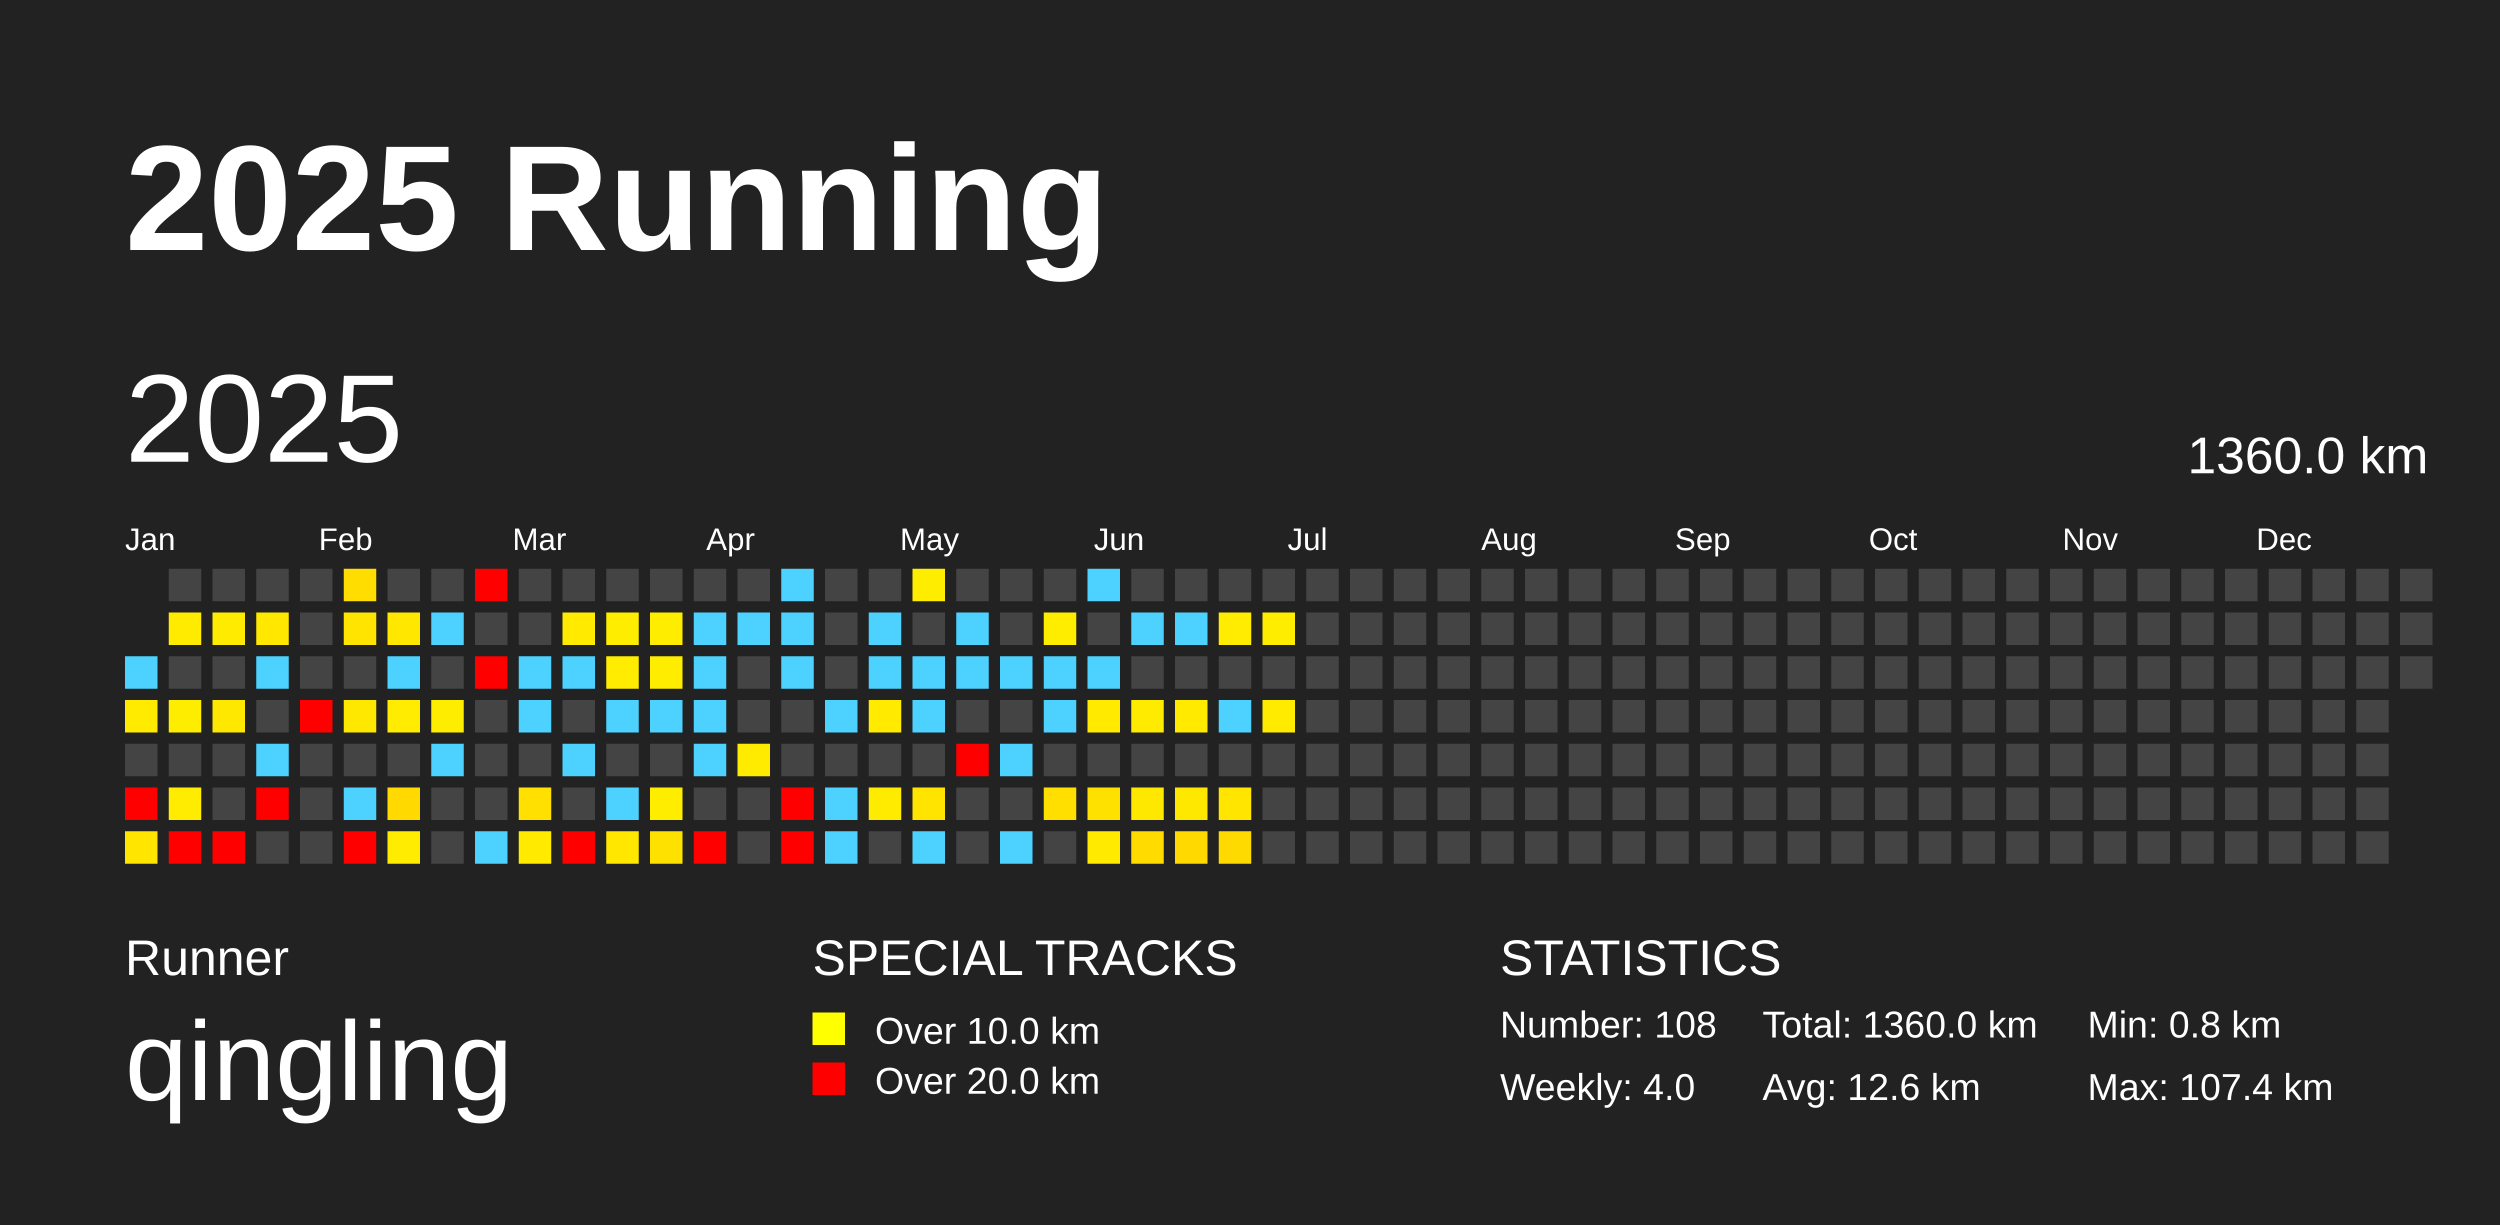
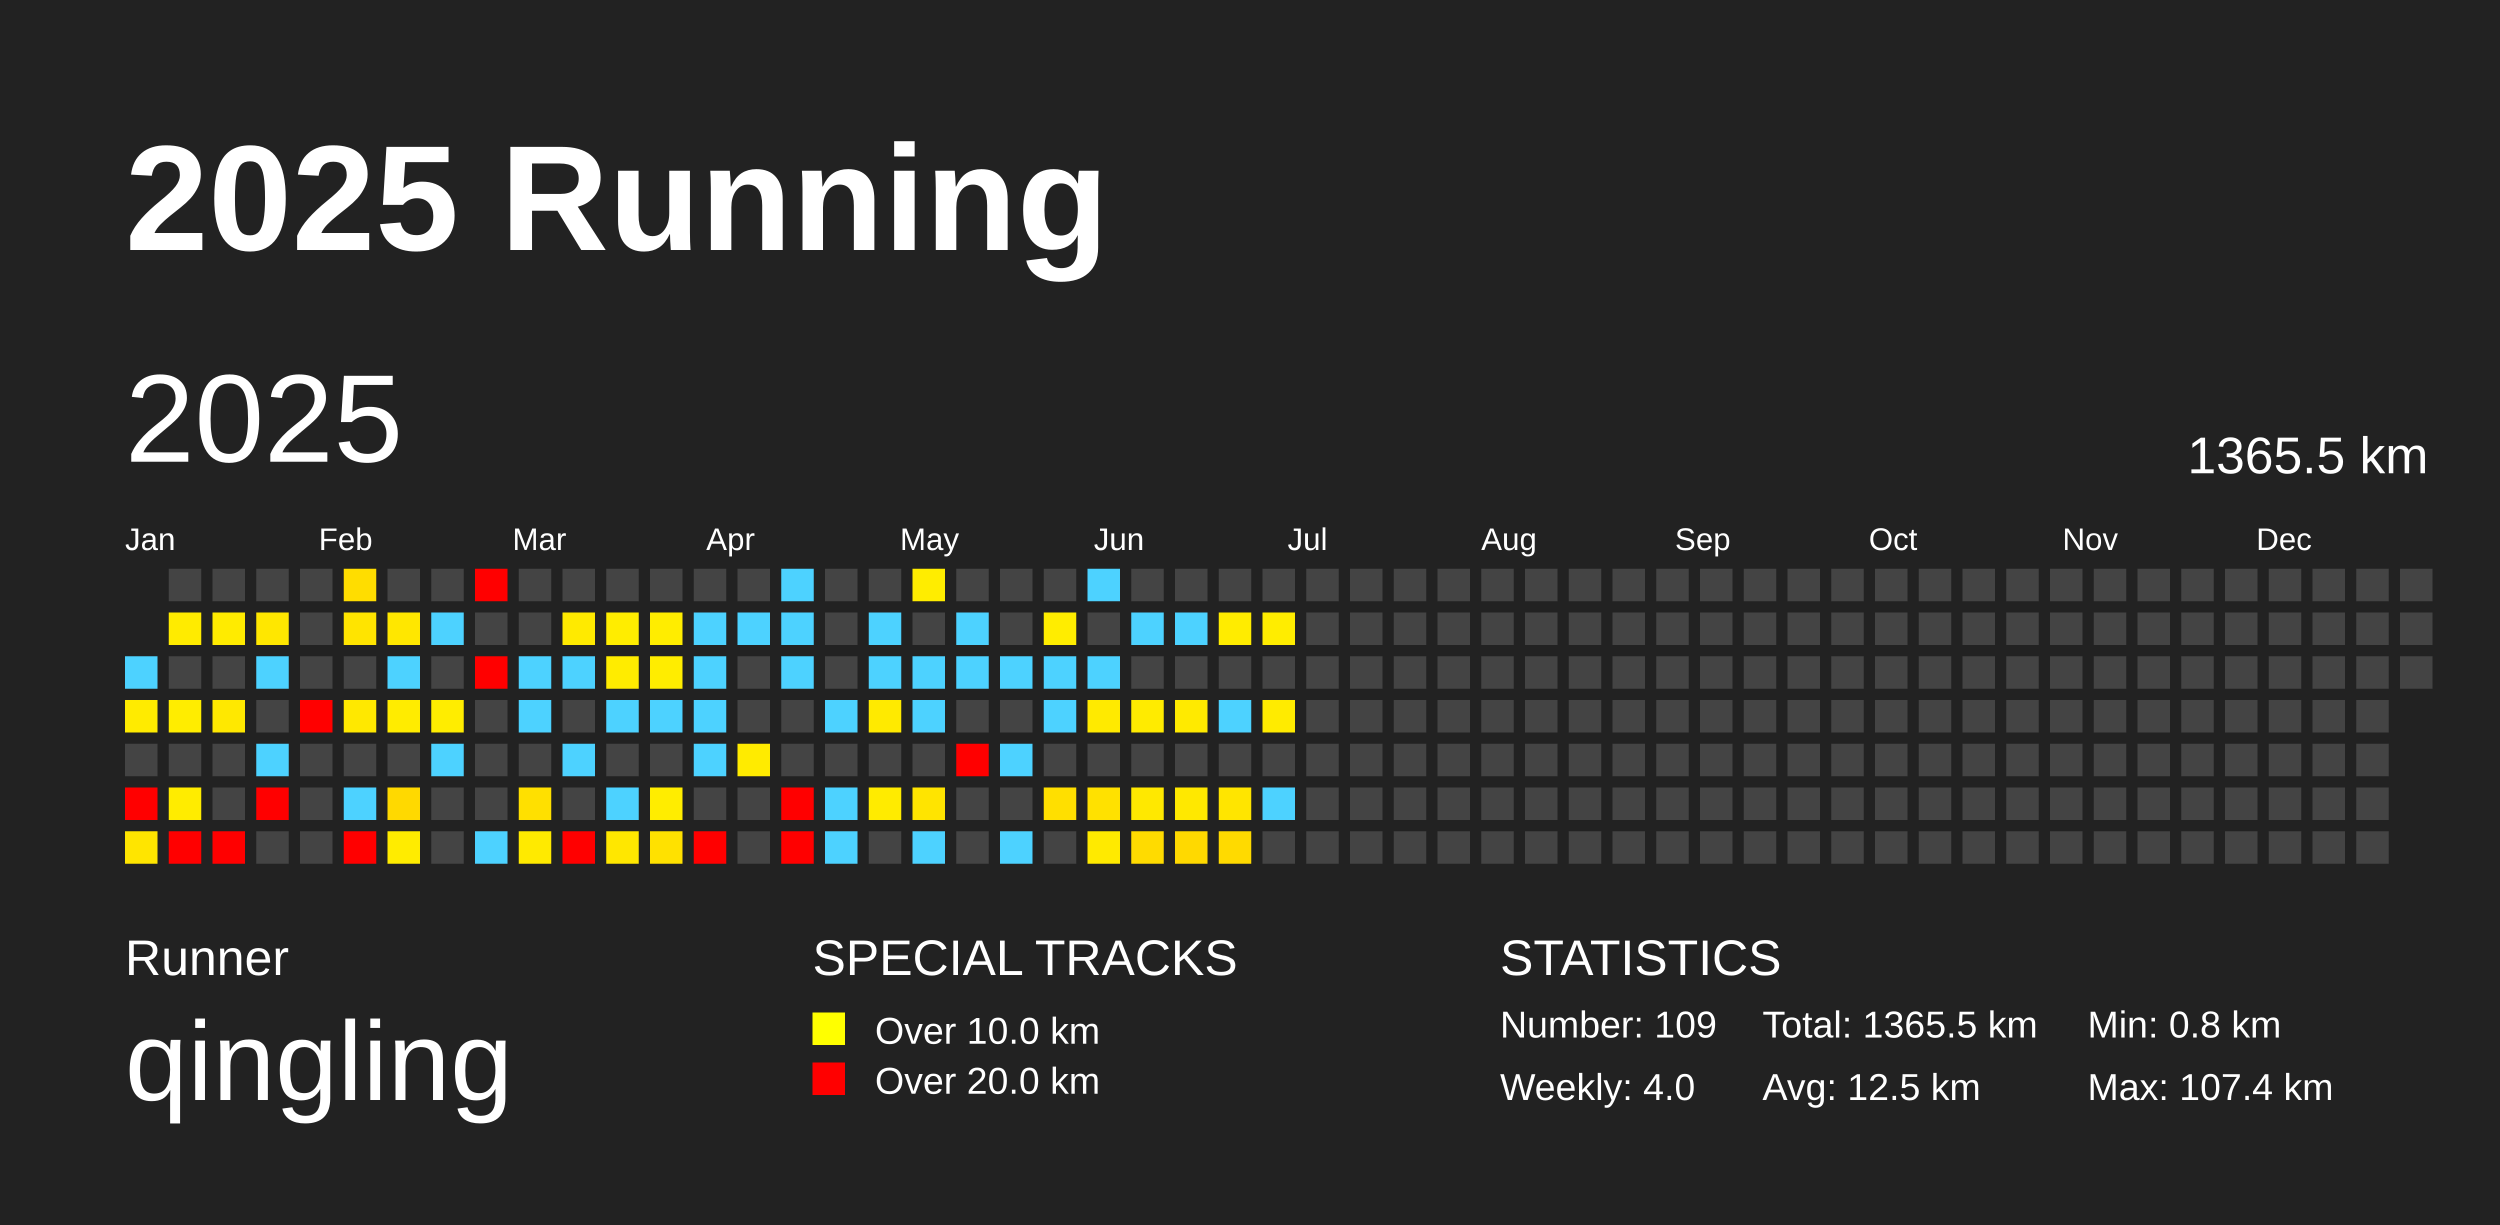
<svg xmlns="http://www.w3.org/2000/svg" baseProfile="full" height="98mm" version="1.1" viewBox="0,0,200,98" width="200mm">
  <defs />
  <rect fill="#222222" height="98" width="200" x="0" y="0" />
  <text fill="#FFFFFF" style="font-size:12px; font-family:Arial; font-weight:bold;" x="10" y="20">2025 Running</text>
  <text fill="#FFFFFF" style="font-size:4px; font-family:Arial" x="10" y="78">Runner</text>
  <text fill="#FFFFFF" style="font-size:9px; font-family:Arial" x="10" y="88">qingling</text>
  <text fill="#FFFFFF" style="font-size:4px; font-family:Arial" x="65" y="78">SPECIAL TRACKS</text>
  <rect fill="yellow" height="2.6" width="2.6" x="65" y="81" />
  <text fill="#FFFFFF" style="font-size:3px; font-family:Arial" x="70" y="83.5">Over 10.0 km</text>
  <rect fill="red" height="2.6" width="2.6" x="65" y="85" />
  <text fill="#FFFFFF" style="font-size:3px; font-family:Arial" x="70" y="87.5">Over 20.0 km</text>
  <text fill="#FFFFFF" style="font-size:4px; font-family:Arial" x="120" y="78">STATISTICS</text>
-   <text fill="#FFFFFF" style="font-size:3px; font-family:Arial" x="120" y="83">Number: 108</text>
+   <text fill="#FFFFFF" style="font-size:3px; font-family:Arial" x="120" y="83">Number: 109</text>
  <text fill="#FFFFFF" style="font-size:3px; font-family:Arial" x="120" y="88">Weekly: 4.0</text>
-   <text fill="#FFFFFF" style="font-size:3px; font-family:Arial" x="141" y="83">Total: 1360.0 km</text>
-   <text fill="#FFFFFF" style="font-size:3px; font-family:Arial" x="141" y="88">Avg: 12.6 km</text>
+   <text fill="#FFFFFF" style="font-size:3px; font-family:Arial" x="141" y="83">Total: 1365.5 km</text>
+   <text fill="#FFFFFF" style="font-size:3px; font-family:Arial" x="141" y="88">Avg: 12.5 km</text>
  <text fill="#FFFFFF" style="font-size:3px; font-family:Arial" x="167" y="83">Min: 0.8 km</text>
  <text fill="#FFFFFF" style="font-size:3px; font-family:Arial" x="167" y="88">Max: 107.4 km</text>
  <text dominant-baseline="hanging" fill="#FFFFFF" style="font-size:10.0px; font-family:Arial;" x="10" y="30">2025</text>
-   <text dominant-baseline="hanging" fill="#FFFFFF" style="font-size:4.125px; font-family:Arial;" x="175" y="35">1360.0 km</text>
+   <text dominant-baseline="hanging" fill="#FFFFFF" style="font-size:4.125px; font-family:Arial;" x="175" y="35">1365.5 km</text>
  <text fill="#FFFFFF" style="font-size:2.5px; font-family:Arial" x="10.0" y="44">Jan</text>
  <text fill="#FFFFFF" style="font-size:2.5px; font-family:Arial" x="25.5" y="44">Feb</text>
  <text fill="#FFFFFF" style="font-size:2.5px; font-family:Arial" x="41.0" y="44">Mar</text>
  <text fill="#FFFFFF" style="font-size:2.5px; font-family:Arial" x="56.5" y="44">Apr</text>
  <text fill="#FFFFFF" style="font-size:2.5px; font-family:Arial" x="72.0" y="44">May</text>
  <text fill="#FFFFFF" style="font-size:2.5px; font-family:Arial" x="87.5" y="44">Jun</text>
  <text fill="#FFFFFF" style="font-size:2.5px; font-family:Arial" x="103.0" y="44">Jul</text>
  <text fill="#FFFFFF" style="font-size:2.5px; font-family:Arial" x="118.5" y="44">Aug</text>
  <text fill="#FFFFFF" style="font-size:2.5px; font-family:Arial" x="134.0" y="44">Sep</text>
  <text fill="#FFFFFF" style="font-size:2.5px; font-family:Arial" x="149.5" y="44">Oct</text>
  <text fill="#FFFFFF" style="font-size:2.5px; font-family:Arial" x="165.0" y="44">Nov</text>
  <text fill="#FFFFFF" style="font-size:2.5px; font-family:Arial" x="180.5" y="44">Dec</text>
  <rect fill="#4dd2ff" height="2.6" width="2.6" x="10.0" y="52.5" />
  <rect fill="#ffeb00" height="2.6" width="2.6" x="10.0" y="56.0" />
  <rect fill="#444444" height="2.6" width="2.6" x="10.0" y="59.5" />
  <rect fill="red" height="2.6" width="2.6" x="10.0" y="63.0" />
  <rect fill="#ffe500" height="2.6" width="2.6" x="10.0" y="66.5" />
  <rect fill="#444444" height="2.6" width="2.6" x="13.5" y="45.5" />
  <rect fill="#ffeb00" height="2.6" width="2.6" x="13.5" y="49.0" />
  <rect fill="#444444" height="2.6" width="2.6" x="13.5" y="52.5" />
  <rect fill="#ffed00" height="2.6" width="2.6" x="13.5" y="56.0" />
  <rect fill="#444444" height="2.6" width="2.6" x="13.5" y="59.5" />
  <rect fill="#ffec00" height="2.6" width="2.6" x="13.5" y="63.0" />
  <rect fill="red" height="2.6" width="2.6" x="13.5" y="66.5" />
  <rect fill="#444444" height="2.6" width="2.6" x="17.0" y="45.5" />
  <rect fill="#ffeb00" height="2.6" width="2.6" x="17.0" y="49.0" />
  <rect fill="#444444" height="2.6" width="2.6" x="17.0" y="52.5" />
  <rect fill="#ffe800" height="2.6" width="2.6" x="17.0" y="56.0" />
  <rect fill="#444444" height="2.6" width="2.6" x="17.0" y="59.5" />
  <rect fill="#444444" height="2.6" width="2.6" x="17.0" y="63.0" />
  <rect fill="red" height="2.6" width="2.6" x="17.0" y="66.5" />
  <rect fill="#444444" height="2.6" width="2.6" x="20.5" y="45.5" />
  <rect fill="#ffe700" height="2.6" width="2.6" x="20.5" y="49.0" />
  <rect fill="#4dd2ff" height="2.6" width="2.6" x="20.5" y="52.5" />
  <rect fill="#444444" height="2.6" width="2.6" x="20.5" y="56.0" />
  <rect fill="#4dd2ff" height="2.6" width="2.6" x="20.5" y="59.5" />
  <rect fill="red" height="2.6" width="2.6" x="20.5" y="63.0" />
  <rect fill="#444444" height="2.6" width="2.6" x="20.5" y="66.5" />
  <rect fill="#444444" height="2.6" width="2.6" x="24.0" y="45.5" />
  <rect fill="#444444" height="2.6" width="2.6" x="24.0" y="49.0" />
  <rect fill="#444444" height="2.6" width="2.6" x="24.0" y="52.5" />
  <rect fill="red" height="2.6" width="2.6" x="24.0" y="56.0" />
  <rect fill="#444444" height="2.6" width="2.6" x="24.0" y="59.5" />
  <rect fill="#444444" height="2.6" width="2.6" x="24.0" y="63.0" />
  <rect fill="#444444" height="2.6" width="2.6" x="24.0" y="66.5" />
  <rect fill="#ffdd00" height="2.6" width="2.6" x="27.5" y="45.5" />
  <rect fill="#ffe400" height="2.6" width="2.6" x="27.5" y="49.0" />
  <rect fill="#444444" height="2.6" width="2.6" x="27.5" y="52.5" />
  <rect fill="#ffe800" height="2.6" width="2.6" x="27.5" y="56.0" />
  <rect fill="#444444" height="2.6" width="2.6" x="27.5" y="59.5" />
  <rect fill="#4dd2ff" height="2.6" width="2.6" x="27.5" y="63.0" />
  <rect fill="red" height="2.6" width="2.6" x="27.5" y="66.5" />
  <rect fill="#444444" height="2.6" width="2.6" x="31.0" y="45.5" />
  <rect fill="#ffe700" height="2.6" width="2.6" x="31.0" y="49.0" />
  <rect fill="#4dd2ff" height="2.6" width="2.6" x="31.0" y="52.5" />
  <rect fill="#ffec00" height="2.6" width="2.6" x="31.0" y="56.0" />
  <rect fill="#444444" height="2.6" width="2.6" x="31.0" y="59.5" />
  <rect fill="#ffd900" height="2.6" width="2.6" x="31.0" y="63.0" />
  <rect fill="#ffec00" height="2.6" width="2.6" x="31.0" y="66.5" />
  <rect fill="#444444" height="2.6" width="2.6" x="34.5" y="45.5" />
  <rect fill="#4dd2ff" height="2.6" width="2.6" x="34.5" y="49.0" />
  <rect fill="#444444" height="2.6" width="2.6" x="34.5" y="52.5" />
  <rect fill="#ffed00" height="2.6" width="2.6" x="34.5" y="56.0" />
  <rect fill="#4dd2ff" height="2.6" width="2.6" x="34.5" y="59.5" />
  <rect fill="#444444" height="2.6" width="2.6" x="34.5" y="63.0" />
  <rect fill="#444444" height="2.6" width="2.6" x="34.5" y="66.5" />
  <rect fill="red" height="2.6" width="2.6" x="38.0" y="45.5" />
  <rect fill="#444444" height="2.6" width="2.6" x="38.0" y="49.0" />
  <rect fill="red" height="2.6" width="2.6" x="38.0" y="52.5" />
  <rect fill="#444444" height="2.6" width="2.6" x="38.0" y="56.0" />
  <rect fill="#444444" height="2.6" width="2.6" x="38.0" y="59.5" />
  <rect fill="#444444" height="2.6" width="2.6" x="38.0" y="63.0" />
  <rect fill="#4dd2ff" height="2.6" width="2.6" x="38.0" y="66.5" />
  <rect fill="#444444" height="2.6" width="2.6" x="41.5" y="45.5" />
  <rect fill="#444444" height="2.6" width="2.6" x="41.5" y="49.0" />
  <rect fill="#4dd2ff" height="2.6" width="2.6" x="41.5" y="52.5" />
  <rect fill="#4dd2ff" height="2.6" width="2.6" x="41.5" y="56.0" />
  <rect fill="#444444" height="2.6" width="2.6" x="41.5" y="59.5" />
  <rect fill="#ffe000" height="2.6" width="2.6" x="41.5" y="63.0" />
  <rect fill="#ffea00" height="2.6" width="2.6" x="41.5" y="66.5" />
  <rect fill="#444444" height="2.6" width="2.6" x="45.0" y="45.5" />
  <rect fill="#ffea00" height="2.6" width="2.6" x="45.0" y="49.0" />
  <rect fill="#4dd2ff" height="2.6" width="2.6" x="45.0" y="52.5" />
  <rect fill="#444444" height="2.6" width="2.6" x="45.0" y="56.0" />
  <rect fill="#4dd2ff" height="2.6" width="2.6" x="45.0" y="59.5" />
  <rect fill="#444444" height="2.6" width="2.6" x="45.0" y="63.0" />
  <rect fill="red" height="2.6" width="2.6" x="45.0" y="66.5" />
  <rect fill="#444444" height="2.6" width="2.6" x="48.5" y="45.5" />
  <rect fill="#ffed00" height="2.6" width="2.6" x="48.5" y="49.0" />
  <rect fill="#ffec00" height="2.6" width="2.6" x="48.5" y="52.5" />
  <rect fill="#4dd2ff" height="2.6" width="2.6" x="48.5" y="56.0" />
  <rect fill="#444444" height="2.6" width="2.6" x="48.5" y="59.5" />
  <rect fill="#4dd2ff" height="2.6" width="2.6" x="48.5" y="63.0" />
  <rect fill="#ffe700" height="2.6" width="2.6" x="48.5" y="66.5" />
  <rect fill="#444444" height="2.6" width="2.6" x="52.0" y="45.5" />
  <rect fill="#ffed00" height="2.6" width="2.6" x="52.0" y="49.0" />
  <rect fill="#ffed00" height="2.6" width="2.6" x="52.0" y="52.5" />
  <rect fill="#4dd2ff" height="2.6" width="2.6" x="52.0" y="56.0" />
  <rect fill="#444444" height="2.6" width="2.6" x="52.0" y="59.5" />
  <rect fill="#ffed00" height="2.6" width="2.6" x="52.0" y="63.0" />
  <rect fill="#ffe100" height="2.6" width="2.6" x="52.0" y="66.5" />
  <rect fill="#444444" height="2.6" width="2.6" x="55.5" y="45.5" />
  <rect fill="#4dd2ff" height="2.6" width="2.6" x="55.5" y="49.0" />
  <rect fill="#4dd2ff" height="2.6" width="2.6" x="55.5" y="52.5" />
  <rect fill="#4dd2ff" height="2.6" width="2.6" x="55.5" y="56.0" />
  <rect fill="#4dd2ff" height="2.6" width="2.6" x="55.5" y="59.5" />
  <rect fill="#444444" height="2.6" width="2.6" x="55.5" y="63.0" />
  <rect fill="red" height="2.6" width="2.6" x="55.5" y="66.5" />
  <rect fill="#444444" height="2.6" width="2.6" x="59.0" y="45.5" />
  <rect fill="#4dd2ff" height="2.6" width="2.6" x="59.0" y="49.0" />
  <rect fill="#444444" height="2.6" width="2.6" x="59.0" y="52.5" />
  <rect fill="#444444" height="2.6" width="2.6" x="59.0" y="56.0" />
  <rect fill="#ffeb00" height="2.6" width="2.6" x="59.0" y="59.5" />
  <rect fill="#444444" height="2.6" width="2.6" x="59.0" y="63.0" />
  <rect fill="#444444" height="2.6" width="2.6" x="59.0" y="66.5" />
  <rect fill="#4dd2ff" height="2.6" width="2.6" x="62.5" y="45.5" />
  <rect fill="#4dd2ff" height="2.6" width="2.6" x="62.5" y="49.0" />
  <rect fill="#4dd2ff" height="2.6" width="2.6" x="62.5" y="52.5" />
  <rect fill="#444444" height="2.6" width="2.6" x="62.5" y="56.0" />
  <rect fill="#444444" height="2.6" width="2.6" x="62.5" y="59.5" />
  <rect fill="red" height="2.6" width="2.6" x="62.5" y="63.0" />
  <rect fill="red" height="2.6" width="2.6" x="62.5" y="66.5" />
  <rect fill="#444444" height="2.6" width="2.6" x="66.0" y="45.5" />
  <rect fill="#444444" height="2.6" width="2.6" x="66.0" y="49.0" />
  <rect fill="#444444" height="2.6" width="2.6" x="66.0" y="52.5" />
  <rect fill="#4dd2ff" height="2.6" width="2.6" x="66.0" y="56.0" />
  <rect fill="#444444" height="2.6" width="2.6" x="66.0" y="59.5" />
  <rect fill="#4dd2ff" height="2.6" width="2.6" x="66.0" y="63.0" />
  <rect fill="#4dd2ff" height="2.6" width="2.6" x="66.0" y="66.5" />
  <rect fill="#444444" height="2.6" width="2.6" x="69.5" y="45.5" />
  <rect fill="#4dd2ff" height="2.6" width="2.6" x="69.5" y="49.0" />
  <rect fill="#4dd2ff" height="2.6" width="2.6" x="69.5" y="52.5" />
  <rect fill="#ffea00" height="2.6" width="2.6" x="69.5" y="56.0" />
  <rect fill="#444444" height="2.6" width="2.6" x="69.5" y="59.5" />
  <rect fill="#ffeb00" height="2.6" width="2.6" x="69.5" y="63.0" />
  <rect fill="#444444" height="2.6" width="2.6" x="69.5" y="66.5" />
  <rect fill="#ffed00" height="2.6" width="2.6" x="73.0" y="45.5" />
  <rect fill="#444444" height="2.6" width="2.6" x="73.0" y="49.0" />
  <rect fill="#4dd2ff" height="2.6" width="2.6" x="73.0" y="52.5" />
  <rect fill="#4dd2ff" height="2.6" width="2.6" x="73.0" y="56.0" />
  <rect fill="#444444" height="2.6" width="2.6" x="73.0" y="59.5" />
  <rect fill="#ffe400" height="2.6" width="2.6" x="73.0" y="63.0" />
  <rect fill="#4dd2ff" height="2.6" width="2.6" x="73.0" y="66.5" />
  <rect fill="#444444" height="2.6" width="2.6" x="76.5" y="45.5" />
  <rect fill="#4dd2ff" height="2.6" width="2.6" x="76.5" y="49.0" />
  <rect fill="#4dd2ff" height="2.6" width="2.6" x="76.5" y="52.5" />
  <rect fill="#444444" height="2.6" width="2.6" x="76.5" y="56.0" />
  <rect fill="red" height="2.6" width="2.6" x="76.5" y="59.5" />
  <rect fill="#444444" height="2.6" width="2.6" x="76.5" y="63.0" />
  <rect fill="#444444" height="2.6" width="2.6" x="76.5" y="66.5" />
  <rect fill="#444444" height="2.6" width="2.6" x="80.0" y="45.5" />
  <rect fill="#444444" height="2.6" width="2.6" x="80.0" y="49.0" />
  <rect fill="#4dd2ff" height="2.6" width="2.6" x="80.0" y="52.5" />
  <rect fill="#444444" height="2.6" width="2.6" x="80.0" y="56.0" />
  <rect fill="#4dd2ff" height="2.6" width="2.6" x="80.0" y="59.5" />
  <rect fill="#444444" height="2.6" width="2.6" x="80.0" y="63.0" />
  <rect fill="#4dd2ff" height="2.6" width="2.6" x="80.0" y="66.5" />
  <rect fill="#444444" height="2.6" width="2.6" x="83.5" y="45.5" />
  <rect fill="#ffed00" height="2.6" width="2.6" x="83.5" y="49.0" />
  <rect fill="#4dd2ff" height="2.6" width="2.6" x="83.5" y="52.5" />
  <rect fill="#4dd2ff" height="2.6" width="2.6" x="83.5" y="56.0" />
  <rect fill="#444444" height="2.6" width="2.6" x="83.5" y="59.5" />
  <rect fill="#ffdf00" height="2.6" width="2.6" x="83.5" y="63.0" />
  <rect fill="#444444" height="2.6" width="2.6" x="83.5" y="66.5" />
  <rect fill="#4dd2ff" height="2.6" width="2.6" x="87.0" y="45.5" />
  <rect fill="#444444" height="2.6" width="2.6" x="87.0" y="49.0" />
  <rect fill="#4dd2ff" height="2.6" width="2.6" x="87.0" y="52.5" />
  <rect fill="#ffea00" height="2.6" width="2.6" x="87.0" y="56.0" />
  <rect fill="#444444" height="2.6" width="2.6" x="87.0" y="59.5" />
  <rect fill="#ffe100" height="2.6" width="2.6" x="87.0" y="63.0" />
  <rect fill="#ffea00" height="2.6" width="2.6" x="87.0" y="66.5" />
  <rect fill="#444444" height="2.6" width="2.6" x="90.5" y="45.5" />
  <rect fill="#4dd2ff" height="2.6" width="2.6" x="90.5" y="49.0" />
  <rect fill="#444444" height="2.6" width="2.6" x="90.5" y="52.5" />
  <rect fill="#ffeb00" height="2.6" width="2.6" x="90.5" y="56.0" />
  <rect fill="#444444" height="2.6" width="2.6" x="90.5" y="59.5" />
  <rect fill="#ffe800" height="2.6" width="2.6" x="90.5" y="63.0" />
  <rect fill="#ffdb00" height="2.6" width="2.6" x="90.5" y="66.5" />
  <rect fill="#444444" height="2.6" width="2.6" x="94.0" y="45.5" />
  <rect fill="#4dd2ff" height="2.6" width="2.6" x="94.0" y="49.0" />
  <rect fill="#444444" height="2.6" width="2.6" x="94.0" y="52.5" />
  <rect fill="#ffea00" height="2.6" width="2.6" x="94.0" y="56.0" />
  <rect fill="#444444" height="2.6" width="2.6" x="94.0" y="59.5" />
  <rect fill="#ffe800" height="2.6" width="2.6" x="94.0" y="63.0" />
  <rect fill="#ffd900" height="2.6" width="2.6" x="94.0" y="66.5" />
  <rect fill="#444444" height="2.6" width="2.6" x="97.5" y="45.5" />
  <rect fill="#ffec00" height="2.6" width="2.6" x="97.5" y="49.0" />
  <rect fill="#444444" height="2.6" width="2.6" x="97.5" y="52.5" />
  <rect fill="#4dd2ff" height="2.6" width="2.6" x="97.5" y="56.0" />
  <rect fill="#444444" height="2.6" width="2.6" x="97.5" y="59.5" />
  <rect fill="#ffe500" height="2.6" width="2.6" x="97.5" y="63.0" />
  <rect fill="#ffda00" height="2.6" width="2.6" x="97.5" y="66.5" />
  <rect fill="#444444" height="2.6" width="2.6" x="101.0" y="45.5" />
  <rect fill="#ffed00" height="2.6" width="2.6" x="101.0" y="49.0" />
  <rect fill="#444444" height="2.6" width="2.6" x="101.0" y="52.5" />
  <rect fill="#ffeb00" height="2.6" width="2.6" x="101.0" y="56.0" />
  <rect fill="#444444" height="2.6" width="2.6" x="101.0" y="59.5" />
-   <rect fill="#444444" height="2.6" width="2.6" x="101.0" y="63.0" />
+   <rect fill="#4dd2ff" height="2.6" width="2.6" x="101.0" y="63.0" />
  <rect fill="#444444" height="2.6" width="2.6" x="101.0" y="66.5" />
  <rect fill="#444444" height="2.6" width="2.6" x="104.5" y="45.5" />
  <rect fill="#444444" height="2.6" width="2.6" x="104.5" y="49.0" />
  <rect fill="#444444" height="2.6" width="2.6" x="104.5" y="52.5" />
  <rect fill="#444444" height="2.6" width="2.6" x="104.5" y="56.0" />
  <rect fill="#444444" height="2.6" width="2.6" x="104.5" y="59.5" />
  <rect fill="#444444" height="2.6" width="2.6" x="104.5" y="63.0" />
  <rect fill="#444444" height="2.6" width="2.6" x="104.5" y="66.5" />
  <rect fill="#444444" height="2.6" width="2.6" x="108.0" y="45.5" />
  <rect fill="#444444" height="2.6" width="2.6" x="108.0" y="49.0" />
  <rect fill="#444444" height="2.6" width="2.6" x="108.0" y="52.5" />
  <rect fill="#444444" height="2.6" width="2.6" x="108.0" y="56.0" />
  <rect fill="#444444" height="2.6" width="2.6" x="108.0" y="59.5" />
  <rect fill="#444444" height="2.6" width="2.6" x="108.0" y="63.0" />
  <rect fill="#444444" height="2.6" width="2.6" x="108.0" y="66.5" />
  <rect fill="#444444" height="2.6" width="2.6" x="111.5" y="45.5" />
  <rect fill="#444444" height="2.6" width="2.6" x="111.5" y="49.0" />
  <rect fill="#444444" height="2.6" width="2.6" x="111.5" y="52.5" />
  <rect fill="#444444" height="2.6" width="2.6" x="111.5" y="56.0" />
  <rect fill="#444444" height="2.6" width="2.6" x="111.5" y="59.5" />
  <rect fill="#444444" height="2.6" width="2.6" x="111.5" y="63.0" />
  <rect fill="#444444" height="2.6" width="2.6" x="111.5" y="66.5" />
  <rect fill="#444444" height="2.6" width="2.6" x="115.0" y="45.5" />
  <rect fill="#444444" height="2.6" width="2.6" x="115.0" y="49.0" />
  <rect fill="#444444" height="2.6" width="2.6" x="115.0" y="52.5" />
  <rect fill="#444444" height="2.6" width="2.6" x="115.0" y="56.0" />
  <rect fill="#444444" height="2.6" width="2.6" x="115.0" y="59.5" />
  <rect fill="#444444" height="2.6" width="2.6" x="115.0" y="63.0" />
  <rect fill="#444444" height="2.6" width="2.6" x="115.0" y="66.5" />
  <rect fill="#444444" height="2.6" width="2.6" x="118.5" y="45.5" />
  <rect fill="#444444" height="2.6" width="2.6" x="118.5" y="49.0" />
  <rect fill="#444444" height="2.6" width="2.6" x="118.5" y="52.5" />
  <rect fill="#444444" height="2.6" width="2.6" x="118.5" y="56.0" />
  <rect fill="#444444" height="2.6" width="2.6" x="118.5" y="59.5" />
  <rect fill="#444444" height="2.6" width="2.6" x="118.5" y="63.0" />
  <rect fill="#444444" height="2.6" width="2.6" x="118.5" y="66.5" />
  <rect fill="#444444" height="2.6" width="2.6" x="122.0" y="45.5" />
  <rect fill="#444444" height="2.6" width="2.6" x="122.0" y="49.0" />
  <rect fill="#444444" height="2.6" width="2.6" x="122.0" y="52.5" />
  <rect fill="#444444" height="2.6" width="2.6" x="122.0" y="56.0" />
  <rect fill="#444444" height="2.6" width="2.6" x="122.0" y="59.5" />
  <rect fill="#444444" height="2.6" width="2.6" x="122.0" y="63.0" />
  <rect fill="#444444" height="2.6" width="2.6" x="122.0" y="66.5" />
  <rect fill="#444444" height="2.6" width="2.6" x="125.5" y="45.5" />
  <rect fill="#444444" height="2.6" width="2.6" x="125.5" y="49.0" />
  <rect fill="#444444" height="2.6" width="2.6" x="125.5" y="52.5" />
  <rect fill="#444444" height="2.6" width="2.6" x="125.5" y="56.0" />
  <rect fill="#444444" height="2.6" width="2.6" x="125.5" y="59.5" />
  <rect fill="#444444" height="2.6" width="2.6" x="125.5" y="63.0" />
  <rect fill="#444444" height="2.6" width="2.6" x="125.5" y="66.5" />
  <rect fill="#444444" height="2.6" width="2.6" x="129.0" y="45.5" />
  <rect fill="#444444" height="2.6" width="2.6" x="129.0" y="49.0" />
  <rect fill="#444444" height="2.6" width="2.6" x="129.0" y="52.5" />
  <rect fill="#444444" height="2.6" width="2.6" x="129.0" y="56.0" />
  <rect fill="#444444" height="2.6" width="2.6" x="129.0" y="59.5" />
  <rect fill="#444444" height="2.6" width="2.6" x="129.0" y="63.0" />
  <rect fill="#444444" height="2.6" width="2.6" x="129.0" y="66.5" />
  <rect fill="#444444" height="2.6" width="2.6" x="132.5" y="45.5" />
  <rect fill="#444444" height="2.6" width="2.6" x="132.5" y="49.0" />
  <rect fill="#444444" height="2.6" width="2.6" x="132.5" y="52.5" />
  <rect fill="#444444" height="2.6" width="2.6" x="132.5" y="56.0" />
  <rect fill="#444444" height="2.6" width="2.6" x="132.5" y="59.5" />
  <rect fill="#444444" height="2.6" width="2.6" x="132.5" y="63.0" />
  <rect fill="#444444" height="2.6" width="2.6" x="132.5" y="66.5" />
  <rect fill="#444444" height="2.6" width="2.6" x="136.0" y="45.5" />
  <rect fill="#444444" height="2.6" width="2.6" x="136.0" y="49.0" />
  <rect fill="#444444" height="2.6" width="2.6" x="136.0" y="52.5" />
  <rect fill="#444444" height="2.6" width="2.6" x="136.0" y="56.0" />
  <rect fill="#444444" height="2.6" width="2.6" x="136.0" y="59.5" />
  <rect fill="#444444" height="2.6" width="2.6" x="136.0" y="63.0" />
  <rect fill="#444444" height="2.6" width="2.6" x="136.0" y="66.5" />
  <rect fill="#444444" height="2.6" width="2.6" x="139.5" y="45.5" />
  <rect fill="#444444" height="2.6" width="2.6" x="139.5" y="49.0" />
  <rect fill="#444444" height="2.6" width="2.6" x="139.5" y="52.5" />
  <rect fill="#444444" height="2.6" width="2.6" x="139.5" y="56.0" />
  <rect fill="#444444" height="2.6" width="2.6" x="139.5" y="59.5" />
  <rect fill="#444444" height="2.6" width="2.6" x="139.5" y="63.0" />
  <rect fill="#444444" height="2.6" width="2.6" x="139.5" y="66.5" />
  <rect fill="#444444" height="2.6" width="2.6" x="143.0" y="45.5" />
  <rect fill="#444444" height="2.6" width="2.6" x="143.0" y="49.0" />
  <rect fill="#444444" height="2.6" width="2.6" x="143.0" y="52.5" />
  <rect fill="#444444" height="2.6" width="2.6" x="143.0" y="56.0" />
  <rect fill="#444444" height="2.6" width="2.6" x="143.0" y="59.5" />
  <rect fill="#444444" height="2.6" width="2.6" x="143.0" y="63.0" />
  <rect fill="#444444" height="2.6" width="2.6" x="143.0" y="66.5" />
  <rect fill="#444444" height="2.6" width="2.6" x="146.5" y="45.5" />
  <rect fill="#444444" height="2.6" width="2.6" x="146.5" y="49.0" />
  <rect fill="#444444" height="2.6" width="2.6" x="146.5" y="52.5" />
  <rect fill="#444444" height="2.6" width="2.6" x="146.5" y="56.0" />
  <rect fill="#444444" height="2.6" width="2.6" x="146.5" y="59.5" />
  <rect fill="#444444" height="2.6" width="2.6" x="146.5" y="63.0" />
  <rect fill="#444444" height="2.6" width="2.6" x="146.5" y="66.5" />
  <rect fill="#444444" height="2.6" width="2.6" x="150.0" y="45.5" />
  <rect fill="#444444" height="2.6" width="2.6" x="150.0" y="49.0" />
  <rect fill="#444444" height="2.6" width="2.6" x="150.0" y="52.5" />
  <rect fill="#444444" height="2.6" width="2.6" x="150.0" y="56.0" />
  <rect fill="#444444" height="2.6" width="2.6" x="150.0" y="59.5" />
  <rect fill="#444444" height="2.6" width="2.6" x="150.0" y="63.0" />
  <rect fill="#444444" height="2.6" width="2.6" x="150.0" y="66.5" />
  <rect fill="#444444" height="2.6" width="2.6" x="153.5" y="45.5" />
  <rect fill="#444444" height="2.6" width="2.6" x="153.5" y="49.0" />
  <rect fill="#444444" height="2.6" width="2.6" x="153.5" y="52.5" />
  <rect fill="#444444" height="2.6" width="2.6" x="153.5" y="56.0" />
  <rect fill="#444444" height="2.6" width="2.6" x="153.5" y="59.5" />
  <rect fill="#444444" height="2.6" width="2.6" x="153.5" y="63.0" />
  <rect fill="#444444" height="2.6" width="2.6" x="153.5" y="66.5" />
  <rect fill="#444444" height="2.6" width="2.6" x="157.0" y="45.5" />
  <rect fill="#444444" height="2.6" width="2.6" x="157.0" y="49.0" />
  <rect fill="#444444" height="2.6" width="2.6" x="157.0" y="52.5" />
  <rect fill="#444444" height="2.6" width="2.6" x="157.0" y="56.0" />
  <rect fill="#444444" height="2.6" width="2.6" x="157.0" y="59.5" />
  <rect fill="#444444" height="2.6" width="2.6" x="157.0" y="63.0" />
  <rect fill="#444444" height="2.6" width="2.6" x="157.0" y="66.5" />
  <rect fill="#444444" height="2.6" width="2.6" x="160.5" y="45.5" />
  <rect fill="#444444" height="2.6" width="2.6" x="160.5" y="49.0" />
  <rect fill="#444444" height="2.6" width="2.6" x="160.5" y="52.5" />
  <rect fill="#444444" height="2.6" width="2.6" x="160.5" y="56.0" />
  <rect fill="#444444" height="2.6" width="2.6" x="160.5" y="59.5" />
  <rect fill="#444444" height="2.6" width="2.6" x="160.5" y="63.0" />
  <rect fill="#444444" height="2.6" width="2.6" x="160.5" y="66.5" />
  <rect fill="#444444" height="2.6" width="2.6" x="164.0" y="45.5" />
  <rect fill="#444444" height="2.6" width="2.6" x="164.0" y="49.0" />
  <rect fill="#444444" height="2.6" width="2.6" x="164.0" y="52.5" />
  <rect fill="#444444" height="2.6" width="2.6" x="164.0" y="56.0" />
  <rect fill="#444444" height="2.6" width="2.6" x="164.0" y="59.5" />
  <rect fill="#444444" height="2.6" width="2.6" x="164.0" y="63.0" />
  <rect fill="#444444" height="2.6" width="2.6" x="164.0" y="66.5" />
  <rect fill="#444444" height="2.6" width="2.6" x="167.5" y="45.5" />
  <rect fill="#444444" height="2.6" width="2.6" x="167.5" y="49.0" />
  <rect fill="#444444" height="2.6" width="2.6" x="167.5" y="52.5" />
  <rect fill="#444444" height="2.6" width="2.6" x="167.5" y="56.0" />
  <rect fill="#444444" height="2.6" width="2.6" x="167.5" y="59.5" />
  <rect fill="#444444" height="2.6" width="2.6" x="167.5" y="63.0" />
  <rect fill="#444444" height="2.6" width="2.6" x="167.5" y="66.5" />
  <rect fill="#444444" height="2.6" width="2.6" x="171.0" y="45.5" />
  <rect fill="#444444" height="2.6" width="2.6" x="171.0" y="49.0" />
  <rect fill="#444444" height="2.6" width="2.6" x="171.0" y="52.5" />
  <rect fill="#444444" height="2.6" width="2.6" x="171.0" y="56.0" />
  <rect fill="#444444" height="2.6" width="2.6" x="171.0" y="59.5" />
  <rect fill="#444444" height="2.6" width="2.6" x="171.0" y="63.0" />
  <rect fill="#444444" height="2.6" width="2.6" x="171.0" y="66.5" />
  <rect fill="#444444" height="2.6" width="2.6" x="174.5" y="45.5" />
  <rect fill="#444444" height="2.6" width="2.6" x="174.5" y="49.0" />
  <rect fill="#444444" height="2.6" width="2.6" x="174.5" y="52.5" />
  <rect fill="#444444" height="2.6" width="2.6" x="174.5" y="56.0" />
  <rect fill="#444444" height="2.6" width="2.6" x="174.5" y="59.5" />
  <rect fill="#444444" height="2.6" width="2.6" x="174.5" y="63.0" />
  <rect fill="#444444" height="2.6" width="2.6" x="174.5" y="66.5" />
  <rect fill="#444444" height="2.6" width="2.6" x="178.0" y="45.5" />
  <rect fill="#444444" height="2.6" width="2.6" x="178.0" y="49.0" />
  <rect fill="#444444" height="2.6" width="2.6" x="178.0" y="52.5" />
  <rect fill="#444444" height="2.6" width="2.6" x="178.0" y="56.0" />
  <rect fill="#444444" height="2.6" width="2.6" x="178.0" y="59.5" />
  <rect fill="#444444" height="2.6" width="2.6" x="178.0" y="63.0" />
  <rect fill="#444444" height="2.6" width="2.6" x="178.0" y="66.5" />
  <rect fill="#444444" height="2.6" width="2.6" x="181.5" y="45.5" />
  <rect fill="#444444" height="2.6" width="2.6" x="181.5" y="49.0" />
  <rect fill="#444444" height="2.6" width="2.6" x="181.5" y="52.5" />
  <rect fill="#444444" height="2.6" width="2.6" x="181.5" y="56.0" />
  <rect fill="#444444" height="2.6" width="2.6" x="181.5" y="59.5" />
  <rect fill="#444444" height="2.6" width="2.6" x="181.5" y="63.0" />
  <rect fill="#444444" height="2.6" width="2.6" x="181.5" y="66.5" />
  <rect fill="#444444" height="2.6" width="2.6" x="185.0" y="45.5" />
  <rect fill="#444444" height="2.6" width="2.6" x="185.0" y="49.0" />
  <rect fill="#444444" height="2.6" width="2.6" x="185.0" y="52.5" />
  <rect fill="#444444" height="2.6" width="2.6" x="185.0" y="56.0" />
  <rect fill="#444444" height="2.6" width="2.6" x="185.0" y="59.5" />
  <rect fill="#444444" height="2.6" width="2.6" x="185.0" y="63.0" />
  <rect fill="#444444" height="2.6" width="2.6" x="185.0" y="66.5" />
  <rect fill="#444444" height="2.6" width="2.6" x="188.5" y="45.5" />
  <rect fill="#444444" height="2.6" width="2.6" x="188.5" y="49.0" />
  <rect fill="#444444" height="2.6" width="2.6" x="188.5" y="52.5" />
  <rect fill="#444444" height="2.6" width="2.6" x="188.5" y="56.0" />
  <rect fill="#444444" height="2.6" width="2.6" x="188.5" y="59.5" />
  <rect fill="#444444" height="2.6" width="2.6" x="188.5" y="63.0" />
  <rect fill="#444444" height="2.6" width="2.6" x="188.5" y="66.5" />
  <rect fill="#444444" height="2.6" width="2.6" x="192.0" y="45.5" />
  <rect fill="#444444" height="2.6" width="2.6" x="192.0" y="49.0" />
  <rect fill="#444444" height="2.6" width="2.6" x="192.0" y="52.5" />
</svg>
